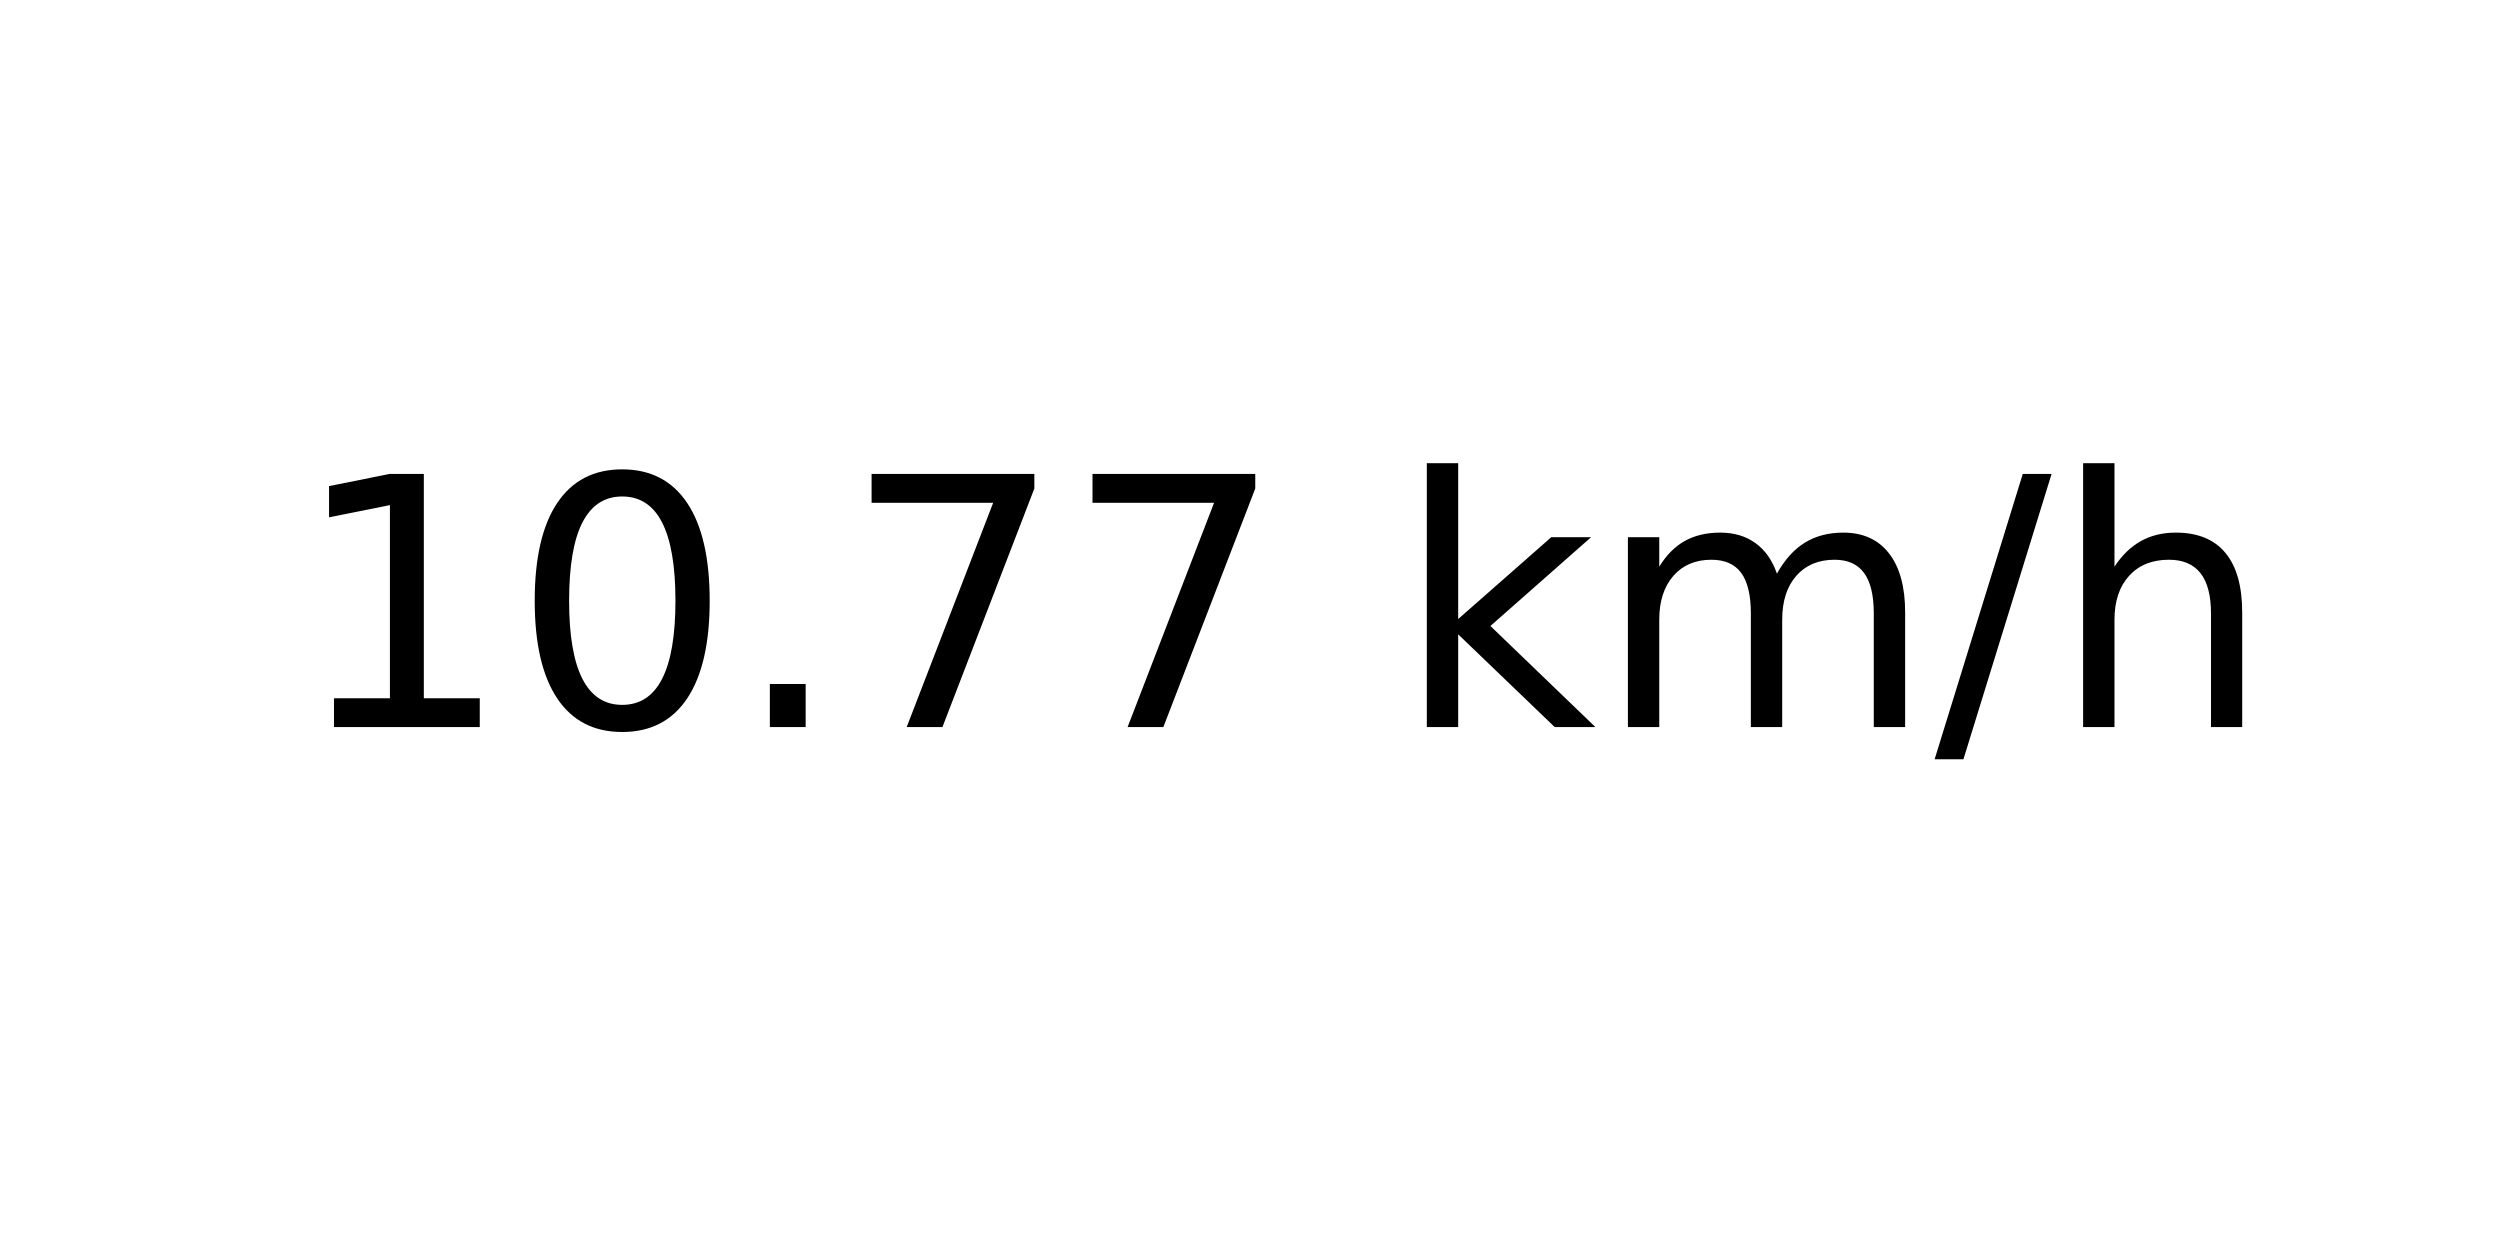
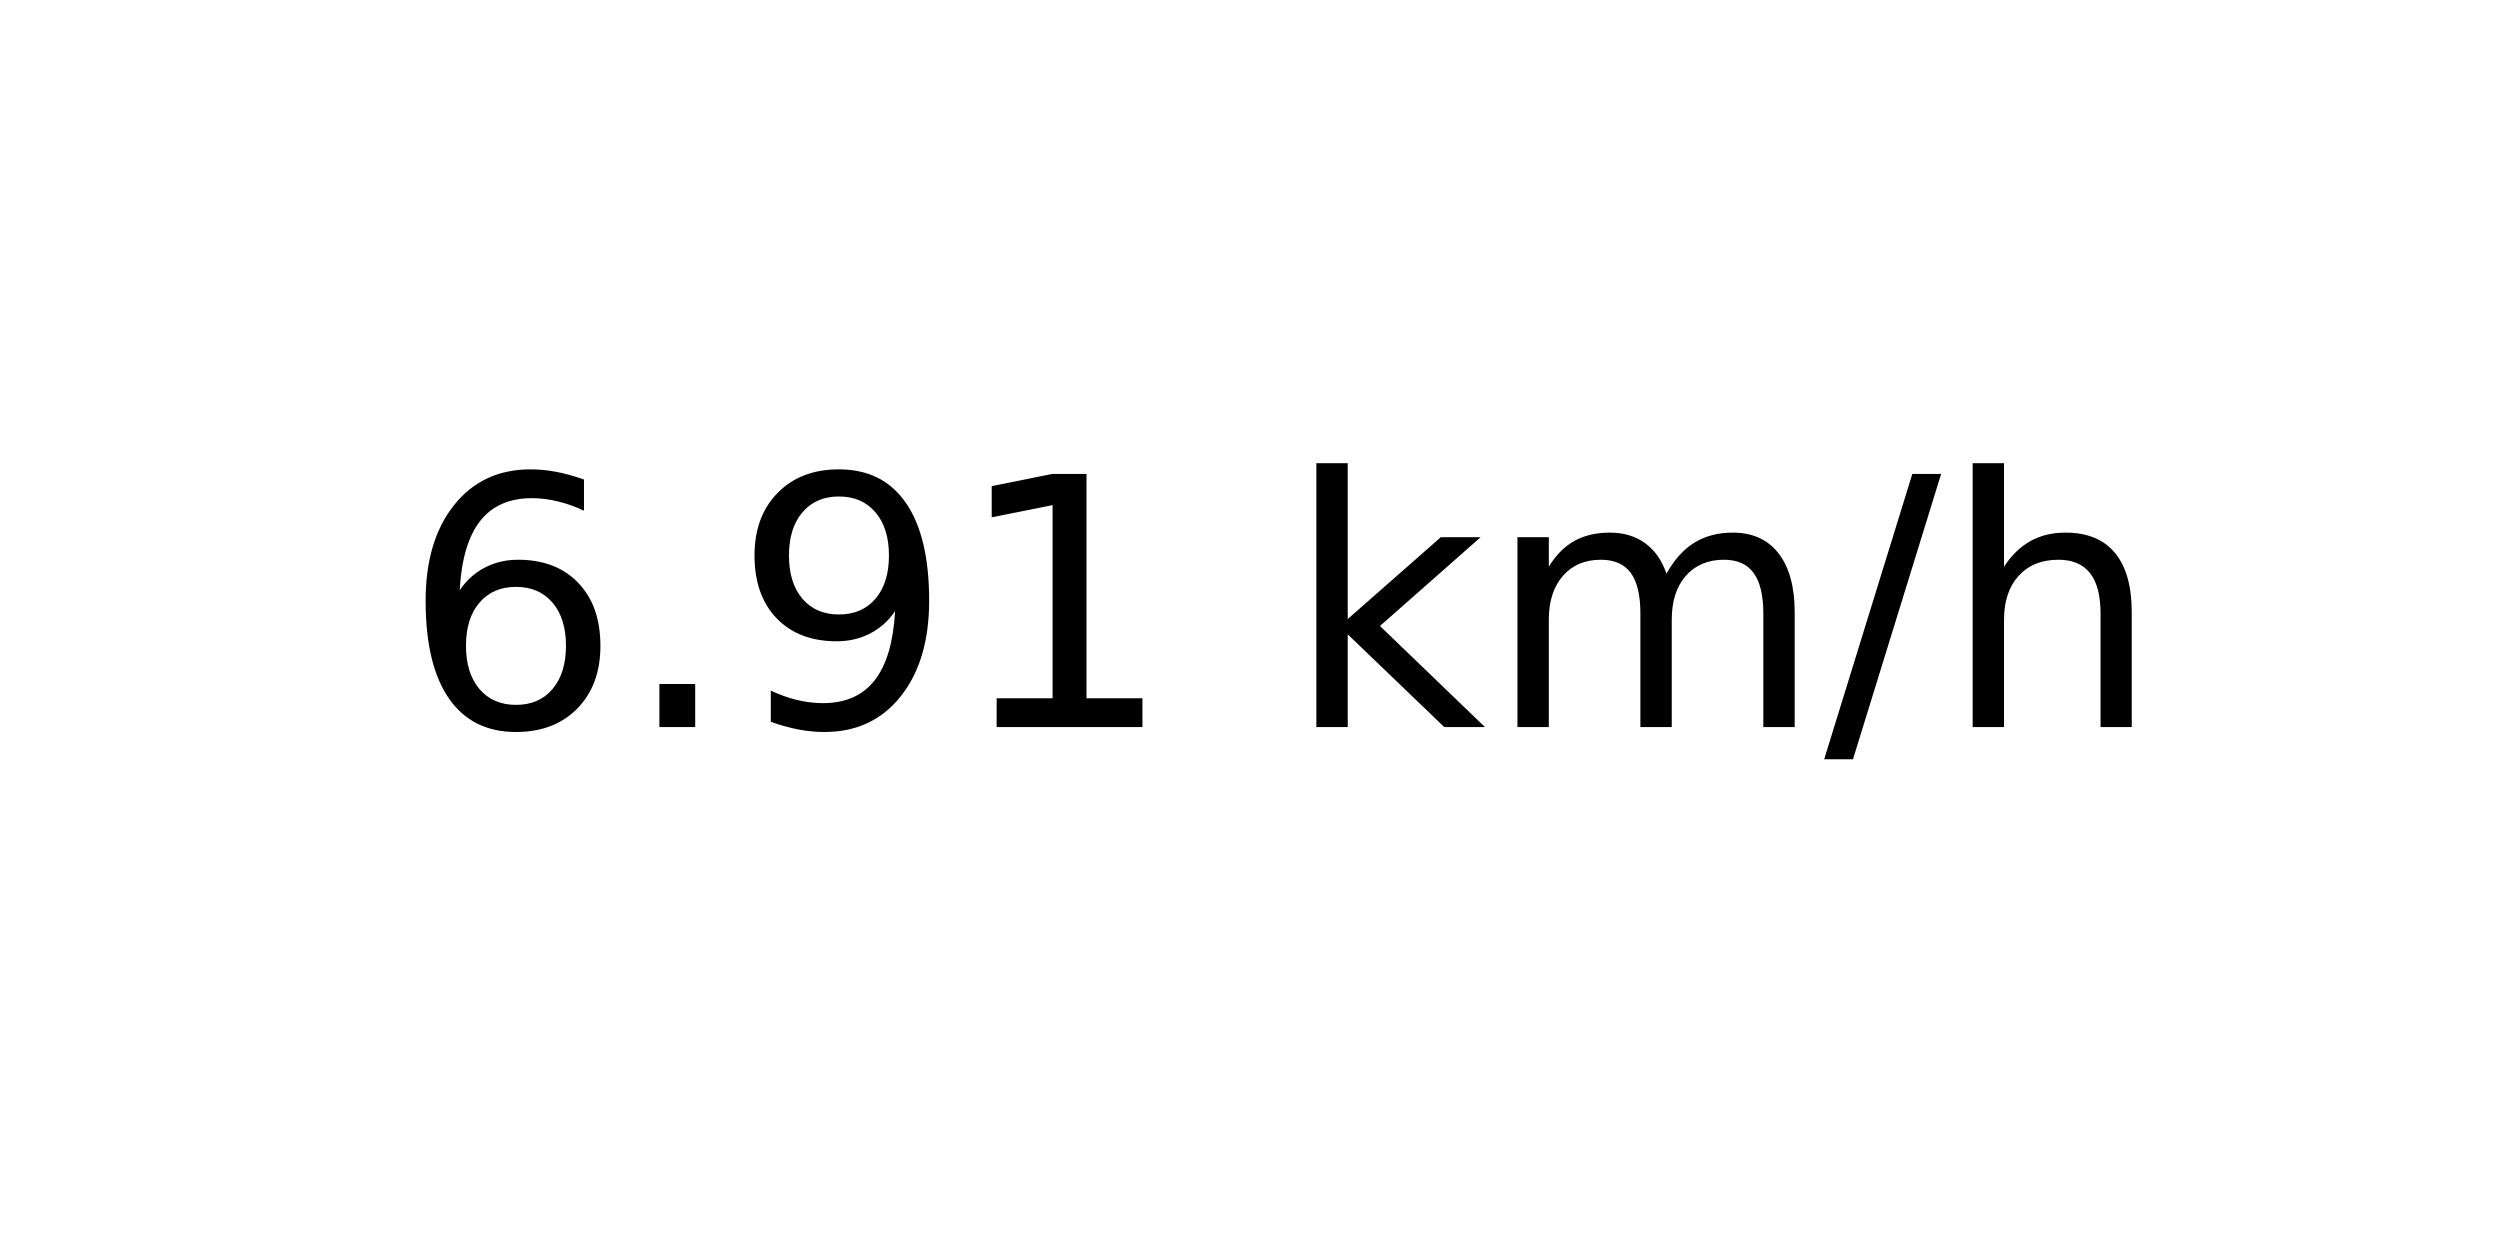
<svg xmlns="http://www.w3.org/2000/svg" xmlns:xlink="http://www.w3.org/1999/xlink" width="72pt" height="36pt" viewBox="0 0 72 36" version="1.1">
  <defs>
    <style type="text/css">*{stroke-linejoin: round; stroke-linecap: butt}</style>
  </defs>
  <g id="figure_1">
    <g id="axes_1">
      <g id="text_1">
-         <g transform="translate(8.378125 20.93937) scale(0.1 -0.1)">
+         <g transform="translate(11.55937 20.93937) scale(0.1 -0.1)">
          <defs>
+             <path id="DejaVuSans-36" d="M 2113 2584  Q 1688 2584 1439 2293  Q 1191 2003 1191 1497  Q 1191 994 1439 701  Q 1688 409 2113 409  Q 2538 409 2786 701  Q 3034 994 3034 1497  Q 3034 2003 2786 2293  Q 2538 2584 2113 2584  z M 3366 4563  L 3366 3988  Q 3128 4100 2886 4159  Q 2644 4219 2406 4219  Q 1781 4219 1451 3797  Q 1122 3375 1075 2522  Q 1259 2794 1537 2939  Q 1816 3084 2150 3084  Q 2853 3084 3261 2657  Q 3669 2231 3669 1497  Q 3669 778 3244 343  Q 2819 -91 2113 -91  Q 1303 -91 875 529  Q 447 1150 447 2328  Q 447 3434 972 4092  Q 1497 4750 2381 4750  Q 2619 4750 2861 4703  Q 3103 4656 3366 4563  z " transform="scale(0.015625)" />
+             <path id="DejaVuSans-2e" d="M 684 794  L 1344 794  L 1344 0  L 684 0  L 684 794  z " transform="scale(0.015625)" />
+             <path id="DejaVuSans-39" d="M 703 97  L 703 672  Q 941 559 1184 500  Q 1428 441 1663 441  Q 2288 441 2617 861  Q 2947 1281 2994 2138  Q 2813 1869 2534 1725  Q 2256 1581 1919 1581  Q 1219 1581 811 2004  Q 403 2428 403 3163  Q 403 3881 828 4315  Q 1253 4750 1959 4750  Q 2769 4750 3195 4129  Q 3622 3509 3622 2328  Q 3622 1225 3098 567  Q 2575 -91 1691 -91  Q 1453 -91 1209 -44  Q 966 3 703 97  z M 1959 2075  Q 2384 2075 2632 2365  Q 2881 2656 2881 3163  Q 2881 3666 2632 3958  Q 2384 4250 1959 4250  Q 1534 4250 1286 3958  Q 1038 3666 1038 3163  Q 1038 2656 1286 2365  Q 1534 2075 1959 2075  z " transform="scale(0.015625)" />
            <path id="DejaVuSans-31" d="M 794 531  L 1825 531  L 1825 4091  L 703 3866  L 703 4441  L 1819 4666  L 2450 4666  L 2450 531  L 3481 531  L 3481 0  L 794 0  L 794 531  z " transform="scale(0.015625)" />
-             <path id="DejaVuSans-30" d="M 2034 4250  Q 1547 4250 1301 3770  Q 1056 3291 1056 2328  Q 1056 1369 1301 889  Q 1547 409 2034 409  Q 2525 409 2770 889  Q 3016 1369 3016 2328  Q 3016 3291 2770 3770  Q 2525 4250 2034 4250  z M 2034 4750  Q 2819 4750 3233 4129  Q 3647 3509 3647 2328  Q 3647 1150 3233 529  Q 2819 -91 2034 -91  Q 1250 -91 836 529  Q 422 1150 422 2328  Q 422 3509 836 4129  Q 1250 4750 2034 4750  z " transform="scale(0.015625)" />
-             <path id="DejaVuSans-2e" d="M 684 794  L 1344 794  L 1344 0  L 684 0  L 684 794  z " transform="scale(0.015625)" />
-             <path id="DejaVuSans-37" d="M 525 4666  L 3525 4666  L 3525 4397  L 1831 0  L 1172 0  L 2766 4134  L 525 4134  L 525 4666  z " transform="scale(0.015625)" />
            <path id="DejaVuSans-20" transform="scale(0.015625)" />
            <path id="DejaVuSans-6b" d="M 581 4863  L 1159 4863  L 1159 1991  L 2875 3500  L 3609 3500  L 1753 1863  L 3688 0  L 2938 0  L 1159 1709  L 1159 0  L 581 0  L 581 4863  z " transform="scale(0.015625)" />
            <path id="DejaVuSans-6d" d="M 3328 2828  Q 3544 3216 3844 3400  Q 4144 3584 4550 3584  Q 5097 3584 5394 3201  Q 5691 2819 5691 2113  L 5691 0  L 5113 0  L 5113 2094  Q 5113 2597 4934 2840  Q 4756 3084 4391 3084  Q 3944 3084 3684 2787  Q 3425 2491 3425 1978  L 3425 0  L 2847 0  L 2847 2094  Q 2847 2600 2669 2842  Q 2491 3084 2119 3084  Q 1678 3084 1418 2786  Q 1159 2488 1159 1978  L 1159 0  L 581 0  L 581 3500  L 1159 3500  L 1159 2956  Q 1356 3278 1631 3431  Q 1906 3584 2284 3584  Q 2666 3584 2933 3390  Q 3200 3197 3328 2828  z " transform="scale(0.015625)" />
            <path id="DejaVuSans-2f" d="M 1625 4666  L 2156 4666  L 531 -594  L 0 -594  L 1625 4666  z " transform="scale(0.015625)" />
            <path id="DejaVuSans-68" d="M 3513 2113  L 3513 0  L 2938 0  L 2938 2094  Q 2938 2591 2744 2837  Q 2550 3084 2163 3084  Q 1697 3084 1428 2787  Q 1159 2491 1159 1978  L 1159 0  L 581 0  L 581 4863  L 1159 4863  L 1159 2956  Q 1366 3272 1645 3428  Q 1925 3584 2291 3584  Q 2894 3584 3203 3211  Q 3513 2838 3513 2113  z " transform="scale(0.015625)" />
          </defs>
-           <use xlink:href="#DejaVuSans-31" />
-           <use xlink:href="#DejaVuSans-30" x="63.623" />
-           <use xlink:href="#DejaVuSans-2e" x="127.246" />
-           <use xlink:href="#DejaVuSans-37" x="159.033" />
-           <use xlink:href="#DejaVuSans-37" x="222.656" />
-           <use xlink:href="#DejaVuSans-20" x="286.279" />
-           <use xlink:href="#DejaVuSans-6b" x="318.066" />
-           <use xlink:href="#DejaVuSans-6d" x="375.977" />
-           <use xlink:href="#DejaVuSans-2f" x="473.389" />
-           <use xlink:href="#DejaVuSans-68" x="507.08" />
+           <use xlink:href="#DejaVuSans-36" />
+           <use xlink:href="#DejaVuSans-2e" x="63.623" />
+           <use xlink:href="#DejaVuSans-39" x="95.41" />
+           <use xlink:href="#DejaVuSans-31" x="159.033" />
+           <use xlink:href="#DejaVuSans-20" x="222.656" />
+           <use xlink:href="#DejaVuSans-6b" x="254.443" />
+           <use xlink:href="#DejaVuSans-6d" x="312.354" />
+           <use xlink:href="#DejaVuSans-2f" x="409.766" />
+           <use xlink:href="#DejaVuSans-68" x="443.457" />
        </g>
      </g>
    </g>
  </g>
</svg>
